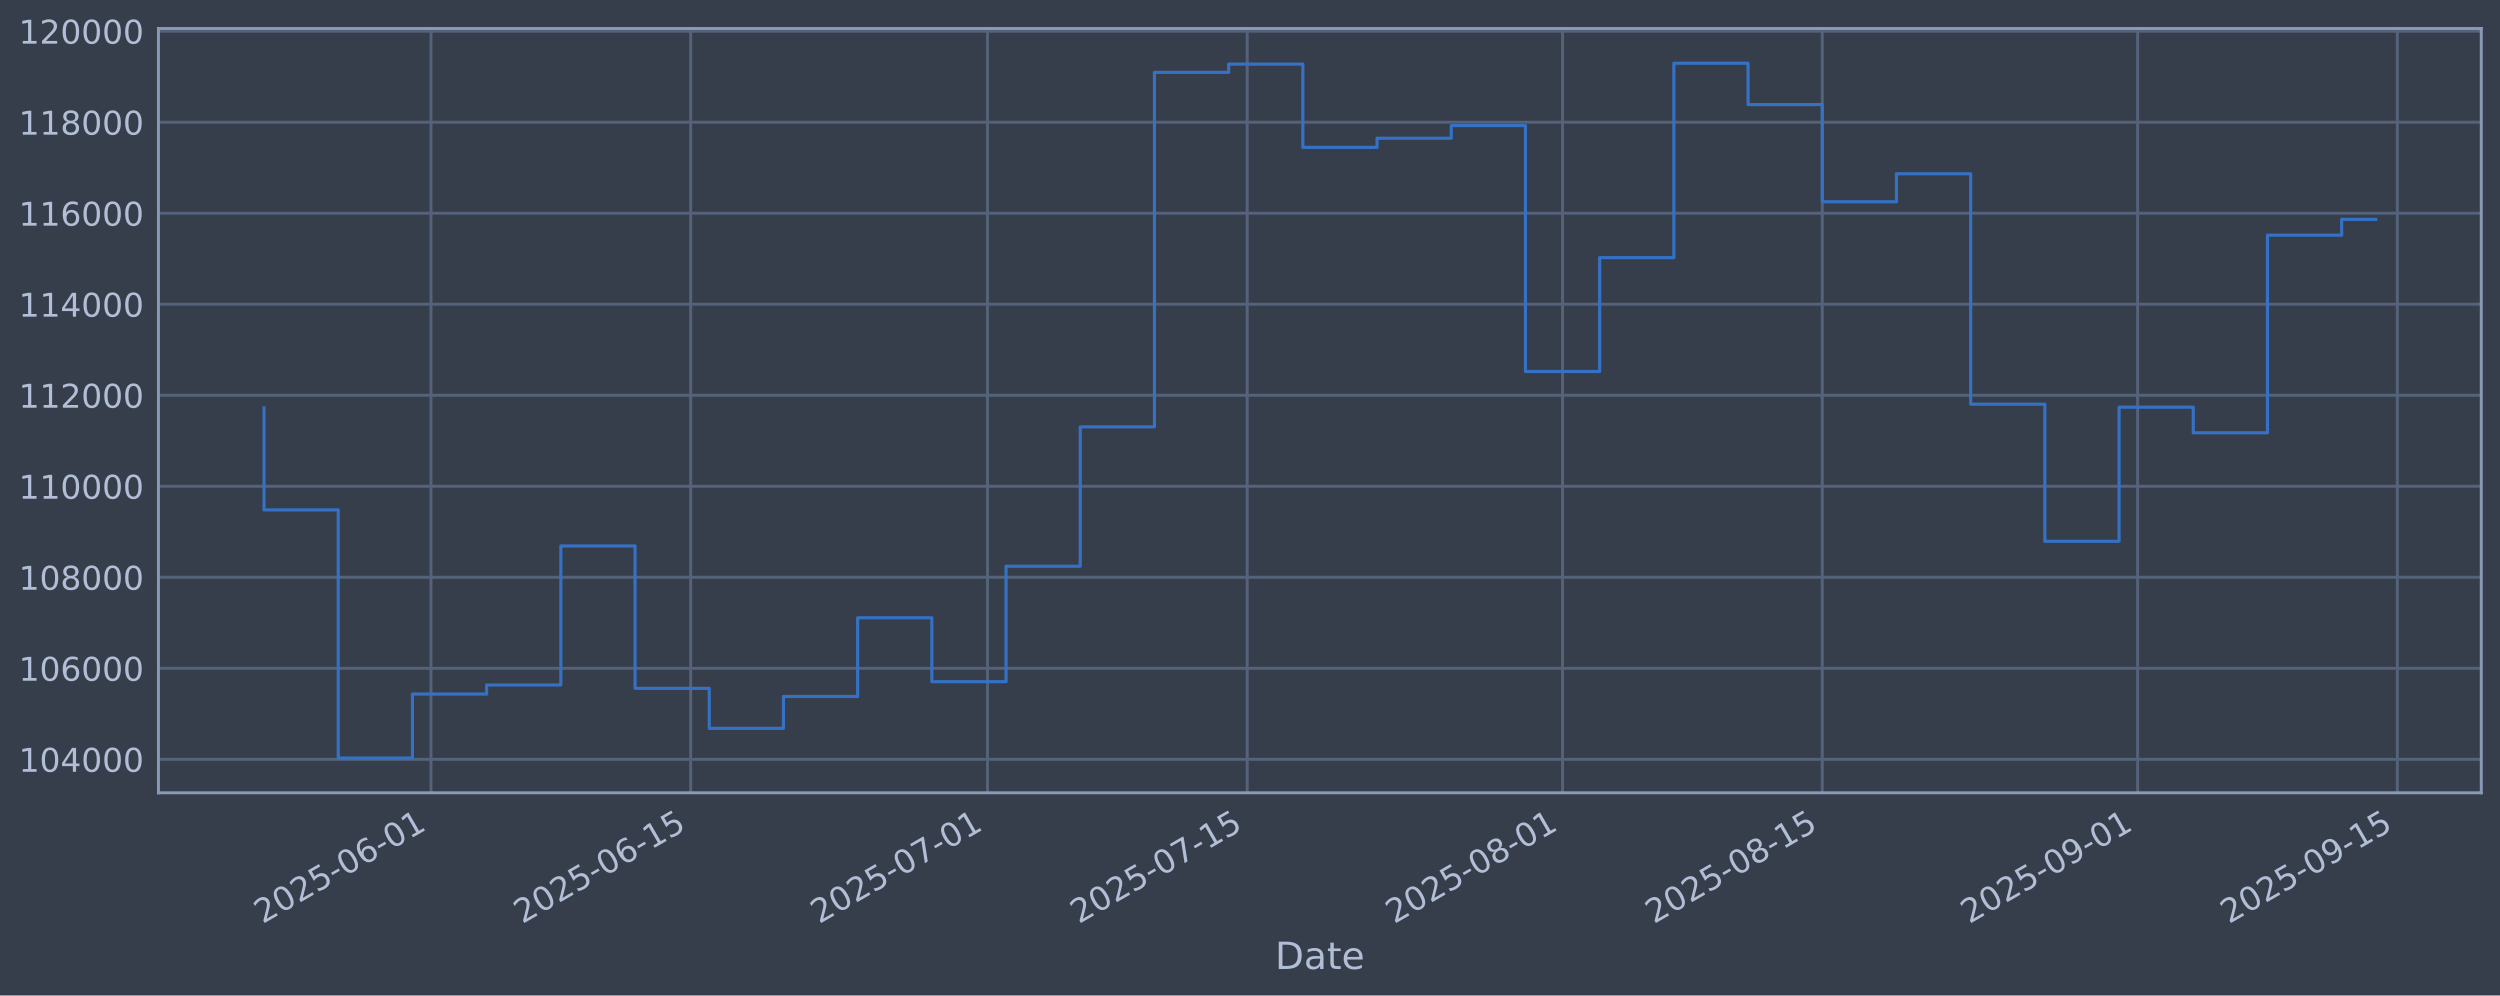
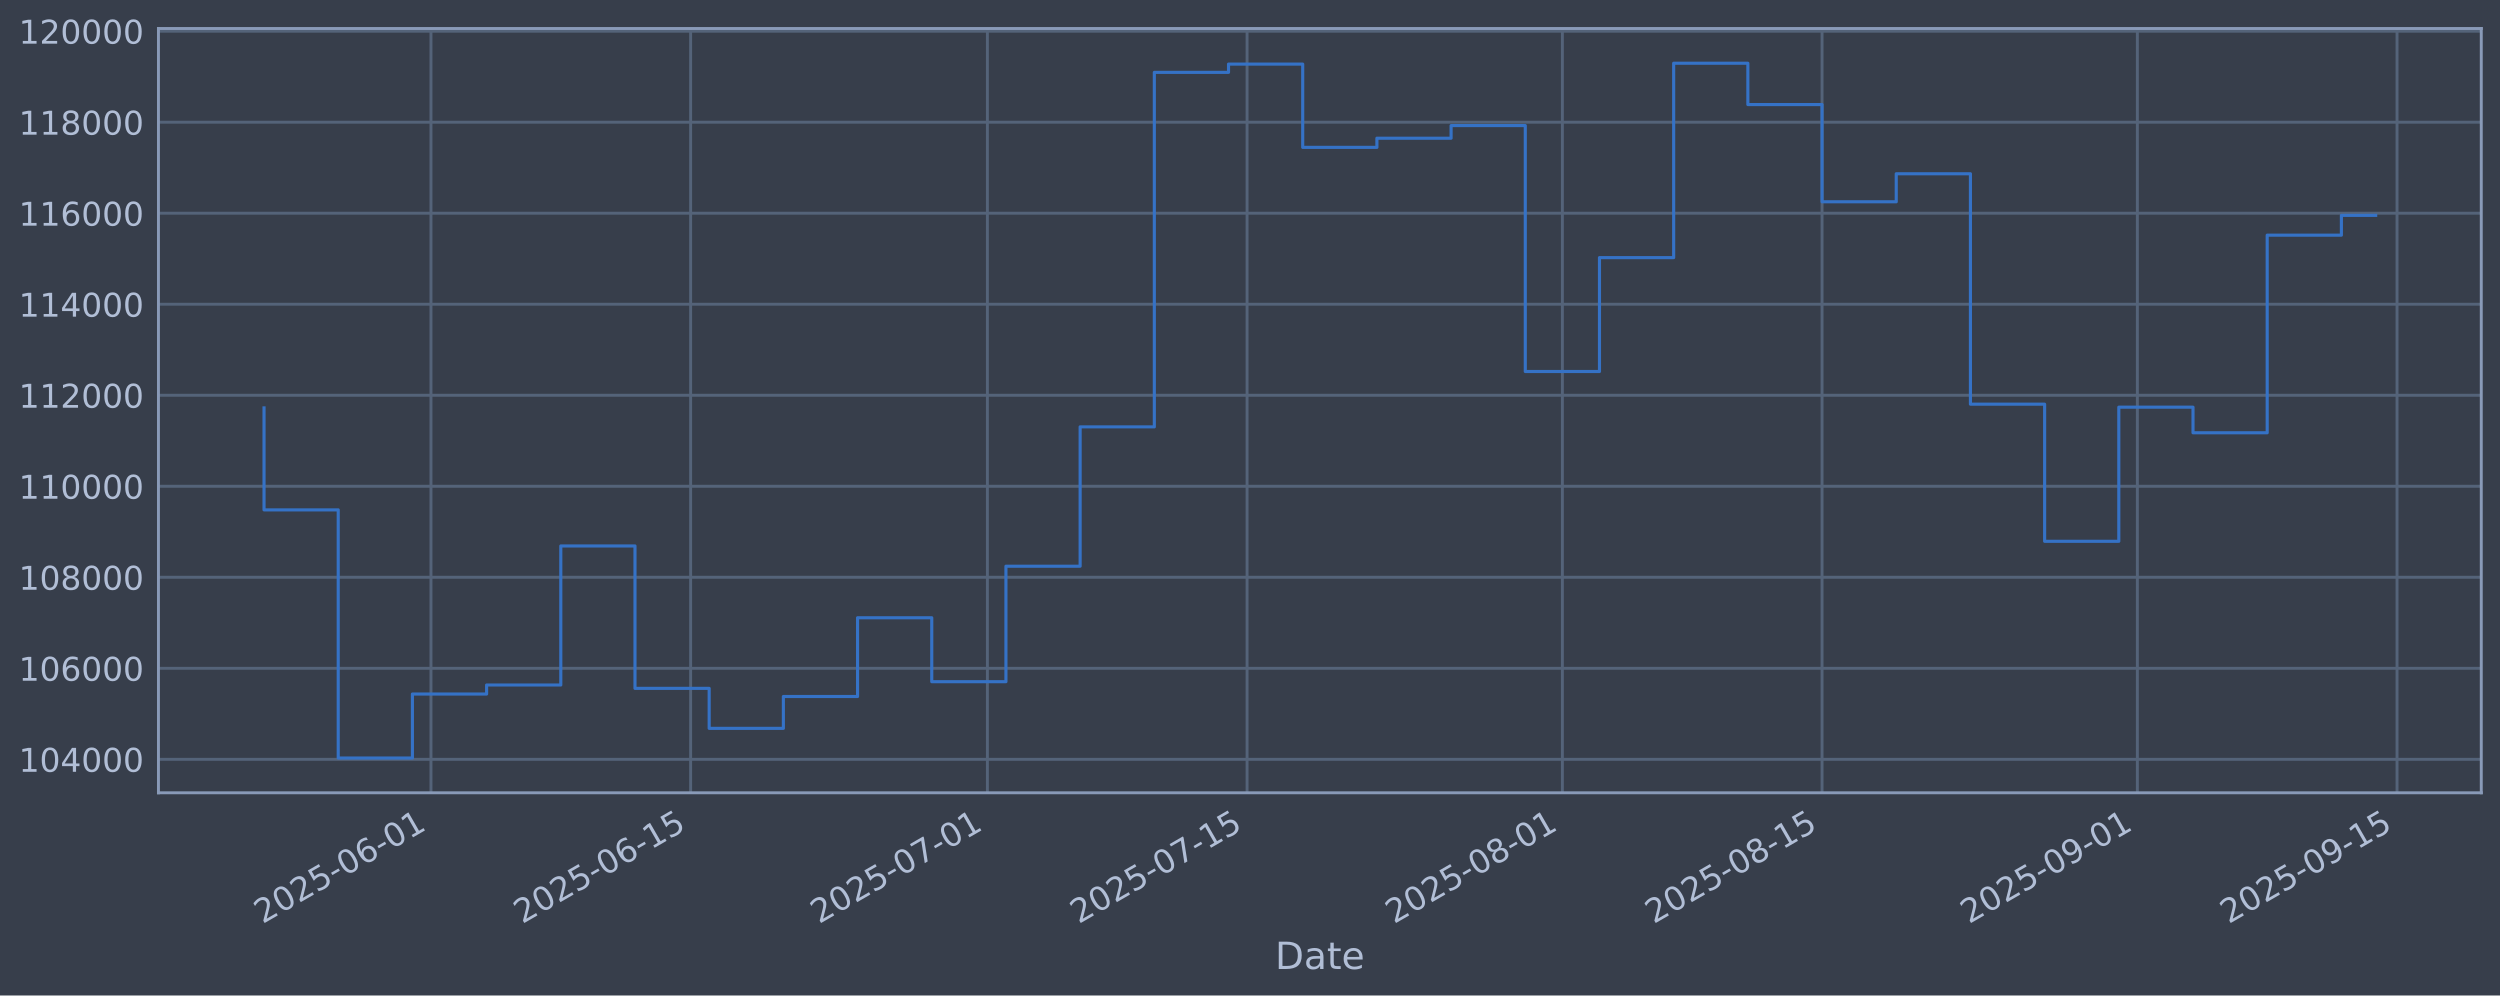
<svg xmlns="http://www.w3.org/2000/svg" xmlns:xlink="http://www.w3.org/1999/xlink" width="960.9pt" height="382.628pt" viewBox="0 0 960.9 382.628" version="1.1">
  <defs>
    <style type="text/css">*{stroke-linejoin: round; stroke-linecap: butt}</style>
  </defs>
  <g id="figure_1">
    <g id="patch_1">
      <path d="M 0 382.628  L 960.9 382.628  L 960.9 0  L 0 0  z " style="fill: #373e4b" />
    </g>
    <g id="axes_1">
      <g id="patch_2">
        <path d="M 60.901 304.718  L 953.701 304.718  L 953.701 10.958  L 60.901 10.958  z " style="fill: #373e4b" />
      </g>
      <g id="matplotlib.axis_1">
        <g id="xtick_1">
          <g id="line2d_1">
-             <path d="M 165.652 304.718  L 165.652 10.958  " clip-path="url(#p2de5078e65)" style="fill: none; stroke: #546379; stroke-width: 1.12; stroke-linecap: square" />
+             <path d="M 165.644 304.718  L 165.644 10.958  " clip-path="url(#pa4407ade0b)" style="fill: none; stroke: #546379; stroke-width: 1.12; stroke-linecap: square" />
          </g>
          <g id="line2d_2" />
          <g id="text_1">
-             <g style="fill: #b1bed6" transform="translate(100.9269 355.2226) rotate(-30) scale(0.126 -0.126)">
+             <g style="fill: #b1bed6" transform="translate(100.9182 355.2226) rotate(-30) scale(0.126 -0.126)">
              <defs>
                <path id="DejaVuSans-32" d="M 1228 531  L 3431 531  L 3431 0  L 469 0  L 469 531  Q 828 903 1448 1529  Q 2069 2156 2228 2338  Q 2531 2678 2651 2914  Q 2772 3150 2772 3378  Q 2772 3750 2511 3984  Q 2250 4219 1831 4219  Q 1534 4219 1204 4116  Q 875 4013 500 3803  L 500 4441  Q 881 4594 1212 4672  Q 1544 4750 1819 4750  Q 2544 4750 2975 4387  Q 3406 4025 3406 3419  Q 3406 3131 3298 2873  Q 3191 2616 2906 2266  Q 2828 2175 2409 1742  Q 1991 1309 1228 531  z " transform="scale(0.015625)" />
                <path id="DejaVuSans-30" d="M 2034 4250  Q 1547 4250 1301 3770  Q 1056 3291 1056 2328  Q 1056 1369 1301 889  Q 1547 409 2034 409  Q 2525 409 2770 889  Q 3016 1369 3016 2328  Q 3016 3291 2770 3770  Q 2525 4250 2034 4250  z M 2034 4750  Q 2819 4750 3233 4129  Q 3647 3509 3647 2328  Q 3647 1150 3233 529  Q 2819 -91 2034 -91  Q 1250 -91 836 529  Q 422 1150 422 2328  Q 422 3509 836 4129  Q 1250 4750 2034 4750  z " transform="scale(0.015625)" />
                <path id="DejaVuSans-35" d="M 691 4666  L 3169 4666  L 3169 4134  L 1269 4134  L 1269 2991  Q 1406 3038 1543 3061  Q 1681 3084 1819 3084  Q 2600 3084 3056 2656  Q 3513 2228 3513 1497  Q 3513 744 3044 326  Q 2575 -91 1722 -91  Q 1428 -91 1123 -41  Q 819 9 494 109  L 494 744  Q 775 591 1075 516  Q 1375 441 1709 441  Q 2250 441 2565 725  Q 2881 1009 2881 1497  Q 2881 1984 2565 2268  Q 2250 2553 1709 2553  Q 1456 2553 1204 2497  Q 953 2441 691 2322  L 691 4666  z " transform="scale(0.015625)" />
                <path id="DejaVuSans-2d" d="M 313 2009  L 1997 2009  L 1997 1497  L 313 1497  L 313 2009  z " transform="scale(0.015625)" />
                <path id="DejaVuSans-36" d="M 2113 2584  Q 1688 2584 1439 2293  Q 1191 2003 1191 1497  Q 1191 994 1439 701  Q 1688 409 2113 409  Q 2538 409 2786 701  Q 3034 994 3034 1497  Q 3034 2003 2786 2293  Q 2538 2584 2113 2584  z M 3366 4563  L 3366 3988  Q 3128 4100 2886 4159  Q 2644 4219 2406 4219  Q 1781 4219 1451 3797  Q 1122 3375 1075 2522  Q 1259 2794 1537 2939  Q 1816 3084 2150 3084  Q 2853 3084 3261 2657  Q 3669 2231 3669 1497  Q 3669 778 3244 343  Q 2819 -91 2113 -91  Q 1303 -91 875 529  Q 447 1150 447 2328  Q 447 3434 972 4092  Q 1497 4750 2381 4750  Q 2619 4750 2861 4703  Q 3103 4656 3366 4563  z " transform="scale(0.015625)" />
                <path id="DejaVuSans-31" d="M 794 531  L 1825 531  L 1825 4091  L 703 3866  L 703 4441  L 1819 4666  L 2450 4666  L 2450 531  L 3481 531  L 3481 0  L 794 0  L 794 531  z " transform="scale(0.015625)" />
              </defs>
              <use xlink:href="#DejaVuSans-32" />
              <use xlink:href="#DejaVuSans-30" transform="translate(63.62305 0)" />
              <use xlink:href="#DejaVuSans-32" transform="translate(127.2461 0)" />
              <use xlink:href="#DejaVuSans-35" transform="translate(190.8691 0)" />
              <use xlink:href="#DejaVuSans-2d" transform="translate(254.4922 0)" />
              <use xlink:href="#DejaVuSans-30" transform="translate(290.5762 0)" />
              <use xlink:href="#DejaVuSans-36" transform="translate(354.1992 0)" />
              <use xlink:href="#DejaVuSans-2d" transform="translate(417.8223 0)" />
              <use xlink:href="#DejaVuSans-30" transform="translate(453.9062 0)" />
              <use xlink:href="#DejaVuSans-31" transform="translate(517.5293 0)" />
            </g>
          </g>
        </g>
        <g id="xtick_2">
          <g id="line2d_3">
-             <path d="M 265.473 304.718  L 265.473 10.958  " clip-path="url(#p2de5078e65)" style="fill: none; stroke: #546379; stroke-width: 1.12; stroke-linecap: square" />
+             <path d="M 265.45 304.718  L 265.45 10.958  " clip-path="url(#pa4407ade0b)" style="fill: none; stroke: #546379; stroke-width: 1.12; stroke-linecap: square" />
          </g>
          <g id="line2d_4" />
          <g id="text_2">
-             <g style="fill: #b1bed6" transform="translate(200.7471 355.2226) rotate(-30) scale(0.126 -0.126)">
+             <g style="fill: #b1bed6" transform="translate(200.7247 355.2226) rotate(-30) scale(0.126 -0.126)">
              <use xlink:href="#DejaVuSans-32" />
              <use xlink:href="#DejaVuSans-30" transform="translate(63.62305 0)" />
              <use xlink:href="#DejaVuSans-32" transform="translate(127.2461 0)" />
              <use xlink:href="#DejaVuSans-35" transform="translate(190.8691 0)" />
              <use xlink:href="#DejaVuSans-2d" transform="translate(254.4922 0)" />
              <use xlink:href="#DejaVuSans-30" transform="translate(290.5762 0)" />
              <use xlink:href="#DejaVuSans-36" transform="translate(354.1992 0)" />
              <use xlink:href="#DejaVuSans-2d" transform="translate(417.8223 0)" />
              <use xlink:href="#DejaVuSans-31" transform="translate(453.9062 0)" />
              <use xlink:href="#DejaVuSans-35" transform="translate(517.5293 0)" />
            </g>
          </g>
        </g>
        <g id="xtick_3">
          <g id="line2d_5">
-             <path d="M 379.553 304.718  L 379.553 10.958  " clip-path="url(#p2de5078e65)" style="fill: none; stroke: #546379; stroke-width: 1.12; stroke-linecap: square" />
+             <path d="M 379.515 304.718  L 379.515 10.958  " clip-path="url(#pa4407ade0b)" style="fill: none; stroke: #546379; stroke-width: 1.12; stroke-linecap: square" />
          </g>
          <g id="line2d_6" />
          <g id="text_3">
-             <g style="fill: #b1bed6" transform="translate(314.8273 355.2226) rotate(-30) scale(0.126 -0.126)">
+             <g style="fill: #b1bed6" transform="translate(314.7894 355.2226) rotate(-30) scale(0.126 -0.126)">
              <defs>
                <path id="DejaVuSans-37" d="M 525 4666  L 3525 4666  L 3525 4397  L 1831 0  L 1172 0  L 2766 4134  L 525 4134  L 525 4666  z " transform="scale(0.015625)" />
              </defs>
              <use xlink:href="#DejaVuSans-32" />
              <use xlink:href="#DejaVuSans-30" transform="translate(63.62305 0)" />
              <use xlink:href="#DejaVuSans-32" transform="translate(127.2461 0)" />
              <use xlink:href="#DejaVuSans-35" transform="translate(190.8691 0)" />
              <use xlink:href="#DejaVuSans-2d" transform="translate(254.4922 0)" />
              <use xlink:href="#DejaVuSans-30" transform="translate(290.5762 0)" />
              <use xlink:href="#DejaVuSans-37" transform="translate(354.1992 0)" />
              <use xlink:href="#DejaVuSans-2d" transform="translate(417.8223 0)" />
              <use xlink:href="#DejaVuSans-30" transform="translate(453.9062 0)" />
              <use xlink:href="#DejaVuSans-31" transform="translate(517.5293 0)" />
            </g>
          </g>
        </g>
        <g id="xtick_4">
          <g id="line2d_7">
-             <path d="M 479.373 304.718  L 479.373 10.958  " clip-path="url(#p2de5078e65)" style="fill: none; stroke: #546379; stroke-width: 1.12; stroke-linecap: square" />
+             <path d="M 479.321 304.718  L 479.321 10.958  " clip-path="url(#pa4407ade0b)" style="fill: none; stroke: #546379; stroke-width: 1.12; stroke-linecap: square" />
          </g>
          <g id="line2d_8" />
          <g id="text_4">
-             <g style="fill: #b1bed6" transform="translate(414.6475 355.2226) rotate(-30) scale(0.126 -0.126)">
+             <g style="fill: #b1bed6" transform="translate(414.5959 355.2226) rotate(-30) scale(0.126 -0.126)">
              <use xlink:href="#DejaVuSans-32" />
              <use xlink:href="#DejaVuSans-30" transform="translate(63.62305 0)" />
              <use xlink:href="#DejaVuSans-32" transform="translate(127.2461 0)" />
              <use xlink:href="#DejaVuSans-35" transform="translate(190.8691 0)" />
              <use xlink:href="#DejaVuSans-2d" transform="translate(254.4922 0)" />
              <use xlink:href="#DejaVuSans-30" transform="translate(290.5762 0)" />
              <use xlink:href="#DejaVuSans-37" transform="translate(354.1992 0)" />
              <use xlink:href="#DejaVuSans-2d" transform="translate(417.8223 0)" />
              <use xlink:href="#DejaVuSans-31" transform="translate(453.9062 0)" />
              <use xlink:href="#DejaVuSans-35" transform="translate(517.5293 0)" />
            </g>
          </g>
        </g>
        <g id="xtick_5">
          <g id="line2d_9">
-             <path d="M 600.583 304.718  L 600.583 10.958  " clip-path="url(#p2de5078e65)" style="fill: none; stroke: #546379; stroke-width: 1.12; stroke-linecap: square" />
+             <path d="M 600.515 304.718  L 600.515 10.958  " clip-path="url(#pa4407ade0b)" style="fill: none; stroke: #546379; stroke-width: 1.12; stroke-linecap: square" />
          </g>
          <g id="line2d_10" />
          <g id="text_5">
-             <g style="fill: #b1bed6" transform="translate(535.8577 355.2226) rotate(-30) scale(0.126 -0.126)">
+             <g style="fill: #b1bed6" transform="translate(535.7896 355.2226) rotate(-30) scale(0.126 -0.126)">
              <defs>
                <path id="DejaVuSans-38" d="M 2034 2216  Q 1584 2216 1326 1975  Q 1069 1734 1069 1313  Q 1069 891 1326 650  Q 1584 409 2034 409  Q 2484 409 2743 651  Q 3003 894 3003 1313  Q 3003 1734 2745 1975  Q 2488 2216 2034 2216  z M 1403 2484  Q 997 2584 770 2862  Q 544 3141 544 3541  Q 544 4100 942 4425  Q 1341 4750 2034 4750  Q 2731 4750 3128 4425  Q 3525 4100 3525 3541  Q 3525 3141 3298 2862  Q 3072 2584 2669 2484  Q 3125 2378 3379 2068  Q 3634 1759 3634 1313  Q 3634 634 3220 271  Q 2806 -91 2034 -91  Q 1263 -91 848 271  Q 434 634 434 1313  Q 434 1759 690 2068  Q 947 2378 1403 2484  z M 1172 3481  Q 1172 3119 1398 2916  Q 1625 2713 2034 2713  Q 2441 2713 2670 2916  Q 2900 3119 2900 3481  Q 2900 3844 2670 4047  Q 2441 4250 2034 4250  Q 1625 4250 1398 4047  Q 1172 3844 1172 3481  z " transform="scale(0.015625)" />
              </defs>
              <use xlink:href="#DejaVuSans-32" />
              <use xlink:href="#DejaVuSans-30" transform="translate(63.62305 0)" />
              <use xlink:href="#DejaVuSans-32" transform="translate(127.2461 0)" />
              <use xlink:href="#DejaVuSans-35" transform="translate(190.8691 0)" />
              <use xlink:href="#DejaVuSans-2d" transform="translate(254.4922 0)" />
              <use xlink:href="#DejaVuSans-30" transform="translate(290.5762 0)" />
              <use xlink:href="#DejaVuSans-38" transform="translate(354.1992 0)" />
              <use xlink:href="#DejaVuSans-2d" transform="translate(417.8223 0)" />
              <use xlink:href="#DejaVuSans-30" transform="translate(453.9062 0)" />
              <use xlink:href="#DejaVuSans-31" transform="translate(517.5293 0)" />
            </g>
          </g>
        </g>
        <g id="xtick_6">
          <g id="line2d_11">
-             <path d="M 700.403 304.718  L 700.403 10.958  " clip-path="url(#p2de5078e65)" style="fill: none; stroke: #546379; stroke-width: 1.12; stroke-linecap: square" />
+             <path d="M 700.322 304.718  L 700.322 10.958  " clip-path="url(#pa4407ade0b)" style="fill: none; stroke: #546379; stroke-width: 1.12; stroke-linecap: square" />
          </g>
          <g id="line2d_12" />
          <g id="text_6">
-             <g style="fill: #b1bed6" transform="translate(635.6779 355.2226) rotate(-30) scale(0.126 -0.126)">
+             <g style="fill: #b1bed6" transform="translate(635.5962 355.2226) rotate(-30) scale(0.126 -0.126)">
              <use xlink:href="#DejaVuSans-32" />
              <use xlink:href="#DejaVuSans-30" transform="translate(63.62305 0)" />
              <use xlink:href="#DejaVuSans-32" transform="translate(127.2461 0)" />
              <use xlink:href="#DejaVuSans-35" transform="translate(190.8691 0)" />
              <use xlink:href="#DejaVuSans-2d" transform="translate(254.4922 0)" />
              <use xlink:href="#DejaVuSans-30" transform="translate(290.5762 0)" />
              <use xlink:href="#DejaVuSans-38" transform="translate(354.1992 0)" />
              <use xlink:href="#DejaVuSans-2d" transform="translate(417.8223 0)" />
              <use xlink:href="#DejaVuSans-31" transform="translate(453.9062 0)" />
              <use xlink:href="#DejaVuSans-35" transform="translate(517.5293 0)" />
            </g>
          </g>
        </g>
        <g id="xtick_7">
          <g id="line2d_13">
-             <path d="M 821.614 304.718  L 821.614 10.958  " clip-path="url(#p2de5078e65)" style="fill: none; stroke: #546379; stroke-width: 1.12; stroke-linecap: square" />
+             <path d="M 821.515 304.718  L 821.515 10.958  " clip-path="url(#pa4407ade0b)" style="fill: none; stroke: #546379; stroke-width: 1.12; stroke-linecap: square" />
          </g>
          <g id="line2d_14" />
          <g id="text_7">
-             <g style="fill: #b1bed6" transform="translate(756.8881 355.2226) rotate(-30) scale(0.126 -0.126)">
+             <g style="fill: #b1bed6" transform="translate(756.7899 355.2226) rotate(-30) scale(0.126 -0.126)">
              <defs>
                <path id="DejaVuSans-39" d="M 703 97  L 703 672  Q 941 559 1184 500  Q 1428 441 1663 441  Q 2288 441 2617 861  Q 2947 1281 2994 2138  Q 2813 1869 2534 1725  Q 2256 1581 1919 1581  Q 1219 1581 811 2004  Q 403 2428 403 3163  Q 403 3881 828 4315  Q 1253 4750 1959 4750  Q 2769 4750 3195 4129  Q 3622 3509 3622 2328  Q 3622 1225 3098 567  Q 2575 -91 1691 -91  Q 1453 -91 1209 -44  Q 966 3 703 97  z M 1959 2075  Q 2384 2075 2632 2365  Q 2881 2656 2881 3163  Q 2881 3666 2632 3958  Q 2384 4250 1959 4250  Q 1534 4250 1286 3958  Q 1038 3666 1038 3163  Q 1038 2656 1286 2365  Q 1534 2075 1959 2075  z " transform="scale(0.015625)" />
              </defs>
              <use xlink:href="#DejaVuSans-32" />
              <use xlink:href="#DejaVuSans-30" transform="translate(63.62305 0)" />
              <use xlink:href="#DejaVuSans-32" transform="translate(127.2461 0)" />
              <use xlink:href="#DejaVuSans-35" transform="translate(190.8691 0)" />
              <use xlink:href="#DejaVuSans-2d" transform="translate(254.4922 0)" />
              <use xlink:href="#DejaVuSans-30" transform="translate(290.5762 0)" />
              <use xlink:href="#DejaVuSans-39" transform="translate(354.1992 0)" />
              <use xlink:href="#DejaVuSans-2d" transform="translate(417.8223 0)" />
              <use xlink:href="#DejaVuSans-30" transform="translate(453.9062 0)" />
              <use xlink:href="#DejaVuSans-31" transform="translate(517.5293 0)" />
            </g>
          </g>
        </g>
        <g id="xtick_8">
          <g id="line2d_15">
-             <path d="M 921.434 304.718  L 921.434 10.958  " clip-path="url(#p2de5078e65)" style="fill: none; stroke: #546379; stroke-width: 1.12; stroke-linecap: square" />
+             <path d="M 921.322 304.718  L 921.322 10.958  " clip-path="url(#pa4407ade0b)" style="fill: none; stroke: #546379; stroke-width: 1.12; stroke-linecap: square" />
          </g>
          <g id="line2d_16" />
          <g id="text_8">
-             <g style="fill: #b1bed6" transform="translate(856.7083 355.2226) rotate(-30) scale(0.126 -0.126)">
+             <g style="fill: #b1bed6" transform="translate(856.5964 355.2226) rotate(-30) scale(0.126 -0.126)">
              <use xlink:href="#DejaVuSans-32" />
              <use xlink:href="#DejaVuSans-30" transform="translate(63.62305 0)" />
              <use xlink:href="#DejaVuSans-32" transform="translate(127.2461 0)" />
              <use xlink:href="#DejaVuSans-35" transform="translate(190.8691 0)" />
              <use xlink:href="#DejaVuSans-2d" transform="translate(254.4922 0)" />
              <use xlink:href="#DejaVuSans-30" transform="translate(290.5762 0)" />
              <use xlink:href="#DejaVuSans-39" transform="translate(354.1992 0)" />
              <use xlink:href="#DejaVuSans-2d" transform="translate(417.8223 0)" />
              <use xlink:href="#DejaVuSans-31" transform="translate(453.9062 0)" />
              <use xlink:href="#DejaVuSans-35" transform="translate(517.5293 0)" />
            </g>
          </g>
        </g>
        <g id="text_9">
          <g style="fill: #b1bed6" transform="translate(490.0914 372.4337) scale(0.144 -0.144)">
            <defs>
              <path id="DejaVuSans-44" d="M 1259 4147  L 1259 519  L 2022 519  Q 2988 519 3436 956  Q 3884 1394 3884 2338  Q 3884 3275 3436 3711  Q 2988 4147 2022 4147  L 1259 4147  z M 628 4666  L 1925 4666  Q 3281 4666 3915 4102  Q 4550 3538 4550 2338  Q 4550 1131 3912 565  Q 3275 0 1925 0  L 628 0  L 628 4666  z " transform="scale(0.015625)" />
              <path id="DejaVuSans-61" d="M 2194 1759  Q 1497 1759 1228 1600  Q 959 1441 959 1056  Q 959 750 1161 570  Q 1363 391 1709 391  Q 2188 391 2477 730  Q 2766 1069 2766 1631  L 2766 1759  L 2194 1759  z M 3341 1997  L 3341 0  L 2766 0  L 2766 531  Q 2569 213 2275 61  Q 1981 -91 1556 -91  Q 1019 -91 701 211  Q 384 513 384 1019  Q 384 1609 779 1909  Q 1175 2209 1959 2209  L 2766 2209  L 2766 2266  Q 2766 2663 2505 2880  Q 2244 3097 1772 3097  Q 1472 3097 1187 3025  Q 903 2953 641 2809  L 641 3341  Q 956 3463 1253 3523  Q 1550 3584 1831 3584  Q 2591 3584 2966 3190  Q 3341 2797 3341 1997  z " transform="scale(0.015625)" />
              <path id="DejaVuSans-74" d="M 1172 4494  L 1172 3500  L 2356 3500  L 2356 3053  L 1172 3053  L 1172 1153  Q 1172 725 1289 603  Q 1406 481 1766 481  L 2356 481  L 2356 0  L 1766 0  Q 1100 0 847 248  Q 594 497 594 1153  L 594 3053  L 172 3053  L 172 3500  L 594 3500  L 594 4494  L 1172 4494  z " transform="scale(0.015625)" />
              <path id="DejaVuSans-65" d="M 3597 1894  L 3597 1613  L 953 1613  Q 991 1019 1311 708  Q 1631 397 2203 397  Q 2534 397 2845 478  Q 3156 559 3463 722  L 3463 178  Q 3153 47 2828 -22  Q 2503 -91 2169 -91  Q 1331 -91 842 396  Q 353 884 353 1716  Q 353 2575 817 3079  Q 1281 3584 2069 3584  Q 2775 3584 3186 3129  Q 3597 2675 3597 1894  z M 3022 2063  Q 3016 2534 2758 2815  Q 2500 3097 2075 3097  Q 1594 3097 1305 2825  Q 1016 2553 972 2059  L 3022 2063  z " transform="scale(0.015625)" />
            </defs>
            <use xlink:href="#DejaVuSans-44" />
            <use xlink:href="#DejaVuSans-61" transform="translate(77.00195 0)" />
            <use xlink:href="#DejaVuSans-74" transform="translate(138.2812 0)" />
            <use xlink:href="#DejaVuSans-65" transform="translate(177.4902 0)" />
          </g>
        </g>
      </g>
      <g id="matplotlib.axis_2">
        <g id="ytick_1">
          <g id="line2d_17">
-             <path d="M 60.901 291.85  L 953.701 291.85  " clip-path="url(#p2de5078e65)" style="fill: none; stroke: #546379; stroke-width: 1.12; stroke-linecap: square" />
+             <path d="M 60.901 291.85  L 953.701 291.85  " clip-path="url(#pa4407ade0b)" style="fill: none; stroke: #546379; stroke-width: 1.12; stroke-linecap: square" />
          </g>
          <g id="line2d_18" />
          <g id="text_10">
            <g style="fill: #b1bed6" transform="translate(7.2 296.6367) scale(0.126 -0.126)">
              <defs>
                <path id="DejaVuSans-34" d="M 2419 4116  L 825 1625  L 2419 1625  L 2419 4116  z M 2253 4666  L 3047 4666  L 3047 1625  L 3713 1625  L 3713 1100  L 3047 1100  L 3047 0  L 2419 0  L 2419 1100  L 313 1100  L 313 1709  L 2253 4666  z " transform="scale(0.015625)" />
              </defs>
              <use xlink:href="#DejaVuSans-31" />
              <use xlink:href="#DejaVuSans-30" transform="translate(63.62305 0)" />
              <use xlink:href="#DejaVuSans-34" transform="translate(127.2461 0)" />
              <use xlink:href="#DejaVuSans-30" transform="translate(190.8691 0)" />
              <use xlink:href="#DejaVuSans-30" transform="translate(254.4922 0)" />
              <use xlink:href="#DejaVuSans-30" transform="translate(318.1152 0)" />
            </g>
          </g>
        </g>
        <g id="ytick_2">
          <g id="line2d_19">
-             <path d="M 60.901 256.867  L 953.701 256.867  " clip-path="url(#p2de5078e65)" style="fill: none; stroke: #546379; stroke-width: 1.12; stroke-linecap: square" />
+             <path d="M 60.901 256.867  L 953.701 256.867  " clip-path="url(#pa4407ade0b)" style="fill: none; stroke: #546379; stroke-width: 1.12; stroke-linecap: square" />
          </g>
          <g id="line2d_20" />
          <g id="text_11">
            <g style="fill: #b1bed6" transform="translate(7.2 261.6538) scale(0.126 -0.126)">
              <use xlink:href="#DejaVuSans-31" />
              <use xlink:href="#DejaVuSans-30" transform="translate(63.62305 0)" />
              <use xlink:href="#DejaVuSans-36" transform="translate(127.2461 0)" />
              <use xlink:href="#DejaVuSans-30" transform="translate(190.8691 0)" />
              <use xlink:href="#DejaVuSans-30" transform="translate(254.4922 0)" />
              <use xlink:href="#DejaVuSans-30" transform="translate(318.1152 0)" />
            </g>
          </g>
        </g>
        <g id="ytick_3">
          <g id="line2d_21">
-             <path d="M 60.901 221.884  L 953.701 221.884  " clip-path="url(#p2de5078e65)" style="fill: none; stroke: #546379; stroke-width: 1.12; stroke-linecap: square" />
+             <path d="M 60.901 221.884  L 953.701 221.884  " clip-path="url(#pa4407ade0b)" style="fill: none; stroke: #546379; stroke-width: 1.12; stroke-linecap: square" />
          </g>
          <g id="line2d_22" />
          <g id="text_12">
            <g style="fill: #b1bed6" transform="translate(7.2 226.671) scale(0.126 -0.126)">
              <use xlink:href="#DejaVuSans-31" />
              <use xlink:href="#DejaVuSans-30" transform="translate(63.62305 0)" />
              <use xlink:href="#DejaVuSans-38" transform="translate(127.2461 0)" />
              <use xlink:href="#DejaVuSans-30" transform="translate(190.8691 0)" />
              <use xlink:href="#DejaVuSans-30" transform="translate(254.4922 0)" />
              <use xlink:href="#DejaVuSans-30" transform="translate(318.1152 0)" />
            </g>
          </g>
        </g>
        <g id="ytick_4">
          <g id="line2d_23">
-             <path d="M 60.901 186.901  L 953.701 186.901  " clip-path="url(#p2de5078e65)" style="fill: none; stroke: #546379; stroke-width: 1.12; stroke-linecap: square" />
+             <path d="M 60.901 186.901  L 953.701 186.901  " clip-path="url(#pa4407ade0b)" style="fill: none; stroke: #546379; stroke-width: 1.12; stroke-linecap: square" />
          </g>
          <g id="line2d_24" />
          <g id="text_13">
            <g style="fill: #b1bed6" transform="translate(7.2 191.6882) scale(0.126 -0.126)">
              <use xlink:href="#DejaVuSans-31" />
              <use xlink:href="#DejaVuSans-31" transform="translate(63.62305 0)" />
              <use xlink:href="#DejaVuSans-30" transform="translate(127.2461 0)" />
              <use xlink:href="#DejaVuSans-30" transform="translate(190.8691 0)" />
              <use xlink:href="#DejaVuSans-30" transform="translate(254.4922 0)" />
              <use xlink:href="#DejaVuSans-30" transform="translate(318.1152 0)" />
            </g>
          </g>
        </g>
        <g id="ytick_5">
          <g id="line2d_25">
-             <path d="M 60.901 151.918  L 953.701 151.918  " clip-path="url(#p2de5078e65)" style="fill: none; stroke: #546379; stroke-width: 1.12; stroke-linecap: square" />
+             <path d="M 60.901 151.918  L 953.701 151.918  " clip-path="url(#pa4407ade0b)" style="fill: none; stroke: #546379; stroke-width: 1.12; stroke-linecap: square" />
          </g>
          <g id="line2d_26" />
          <g id="text_14">
            <g style="fill: #b1bed6" transform="translate(7.2 156.7053) scale(0.126 -0.126)">
              <use xlink:href="#DejaVuSans-31" />
              <use xlink:href="#DejaVuSans-31" transform="translate(63.62305 0)" />
              <use xlink:href="#DejaVuSans-32" transform="translate(127.2461 0)" />
              <use xlink:href="#DejaVuSans-30" transform="translate(190.8691 0)" />
              <use xlink:href="#DejaVuSans-30" transform="translate(254.4922 0)" />
              <use xlink:href="#DejaVuSans-30" transform="translate(318.1152 0)" />
            </g>
          </g>
        </g>
        <g id="ytick_6">
          <g id="line2d_27">
-             <path d="M 60.901 116.936  L 953.701 116.936  " clip-path="url(#p2de5078e65)" style="fill: none; stroke: #546379; stroke-width: 1.12; stroke-linecap: square" />
+             <path d="M 60.901 116.936  L 953.701 116.936  " clip-path="url(#pa4407ade0b)" style="fill: none; stroke: #546379; stroke-width: 1.12; stroke-linecap: square" />
          </g>
          <g id="line2d_28" />
          <g id="text_15">
            <g style="fill: #b1bed6" transform="translate(7.2 121.7225) scale(0.126 -0.126)">
              <use xlink:href="#DejaVuSans-31" />
              <use xlink:href="#DejaVuSans-31" transform="translate(63.62305 0)" />
              <use xlink:href="#DejaVuSans-34" transform="translate(127.2461 0)" />
              <use xlink:href="#DejaVuSans-30" transform="translate(190.8691 0)" />
              <use xlink:href="#DejaVuSans-30" transform="translate(254.4922 0)" />
              <use xlink:href="#DejaVuSans-30" transform="translate(318.1152 0)" />
            </g>
          </g>
        </g>
        <g id="ytick_7">
          <g id="line2d_29">
-             <path d="M 60.901 81.953  L 953.701 81.953  " clip-path="url(#p2de5078e65)" style="fill: none; stroke: #546379; stroke-width: 1.12; stroke-linecap: square" />
+             <path d="M 60.901 81.953  L 953.701 81.953  " clip-path="url(#pa4407ade0b)" style="fill: none; stroke: #546379; stroke-width: 1.12; stroke-linecap: square" />
          </g>
          <g id="line2d_30" />
          <g id="text_16">
            <g style="fill: #b1bed6" transform="translate(7.2 86.73969) scale(0.126 -0.126)">
              <use xlink:href="#DejaVuSans-31" />
              <use xlink:href="#DejaVuSans-31" transform="translate(63.62305 0)" />
              <use xlink:href="#DejaVuSans-36" transform="translate(127.2461 0)" />
              <use xlink:href="#DejaVuSans-30" transform="translate(190.8691 0)" />
              <use xlink:href="#DejaVuSans-30" transform="translate(254.4922 0)" />
              <use xlink:href="#DejaVuSans-30" transform="translate(318.1152 0)" />
            </g>
          </g>
        </g>
        <g id="ytick_8">
          <g id="line2d_31">
-             <path d="M 60.901 46.97  L 953.701 46.97  " clip-path="url(#p2de5078e65)" style="fill: none; stroke: #546379; stroke-width: 1.12; stroke-linecap: square" />
+             <path d="M 60.901 46.97  L 953.701 46.97  " clip-path="url(#pa4407ade0b)" style="fill: none; stroke: #546379; stroke-width: 1.12; stroke-linecap: square" />
          </g>
          <g id="line2d_32" />
          <g id="text_17">
            <g style="fill: #b1bed6" transform="translate(7.2 51.75686) scale(0.126 -0.126)">
              <use xlink:href="#DejaVuSans-31" />
              <use xlink:href="#DejaVuSans-31" transform="translate(63.62305 0)" />
              <use xlink:href="#DejaVuSans-38" transform="translate(127.2461 0)" />
              <use xlink:href="#DejaVuSans-30" transform="translate(190.8691 0)" />
              <use xlink:href="#DejaVuSans-30" transform="translate(254.4922 0)" />
              <use xlink:href="#DejaVuSans-30" transform="translate(318.1152 0)" />
            </g>
          </g>
        </g>
        <g id="ytick_9">
          <g id="line2d_33">
-             <path d="M 60.901 11.987  L 953.701 11.987  " clip-path="url(#p2de5078e65)" style="fill: none; stroke: #546379; stroke-width: 1.12; stroke-linecap: square" />
+             <path d="M 60.901 11.987  L 953.701 11.987  " clip-path="url(#pa4407ade0b)" style="fill: none; stroke: #546379; stroke-width: 1.12; stroke-linecap: square" />
          </g>
          <g id="line2d_34" />
          <g id="text_18">
            <g style="fill: #b1bed6" transform="translate(7.2 16.77403) scale(0.126 -0.126)">
              <use xlink:href="#DejaVuSans-31" />
              <use xlink:href="#DejaVuSans-32" transform="translate(63.62305 0)" />
              <use xlink:href="#DejaVuSans-30" transform="translate(127.2461 0)" />
              <use xlink:href="#DejaVuSans-30" transform="translate(190.8691 0)" />
              <use xlink:href="#DejaVuSans-30" transform="translate(254.4922 0)" />
              <use xlink:href="#DejaVuSans-30" transform="translate(318.1152 0)" />
            </g>
          </g>
        </g>
      </g>
      <g id="line2d_35">
-         <path d="M 101.482 156.778  L 101.482 195.974  L 130.002 195.974  L 130.002 291.366  L 158.522 291.366  L 158.522 266.759  L 187.042 266.759  L 187.042 263.286  L 215.563 263.286  L 215.563 209.841  L 244.083 209.841  L 244.083 264.586  L 272.603 264.586  L 272.603 279.95  L 301.123 279.95  L 301.123 267.706  L 329.643 267.706  L 329.643 237.446  L 358.163 237.446  L 358.163 262.012  L 386.683 262.012  L 386.683 217.631  L 415.203 217.631  L 415.203 164.07  L 443.723 164.07  L 443.723 27.81  L 472.243 27.81  L 472.243 24.636  L 500.763 24.636  L 500.763 56.646  L 529.283 56.646  L 529.283 53.121  L 557.803 53.121  L 557.803 48.272  L 586.323 48.272  L 586.323 142.793  L 614.843 142.793  L 614.843 99.016  L 643.363 99.016  L 643.363 24.311  L 671.883 24.311  L 671.883 40.185  L 700.403 40.185  L 700.403 77.56  L 728.923 77.56  L 728.923 66.788  L 757.443 66.788  L 757.443 155.356  L 785.964 155.356  L 785.964 208.052  L 814.484 208.052  L 814.484 156.509  L 843.004 156.509  L 843.004 166.341  L 871.524 166.341  L 871.524 90.389  L 900.044 90.389  L 900.044 84.325  L 913.119 84.325  " clip-path="url(#p2de5078e65)" style="fill: none; stroke: #3572c6; stroke-width: 1.2; stroke-linecap: square" />
+         <path d="M 101.482 156.778  L 101.482 195.974  L 129.998 195.974  L 129.998 291.366  L 158.515 291.366  L 158.515 266.759  L 187.031 266.759  L 187.031 263.286  L 215.547 263.286  L 215.547 209.841  L 244.063 209.841  L 244.063 264.586  L 272.579 264.586  L 272.579 279.95  L 301.095 279.95  L 301.095 267.706  L 329.612 267.706  L 329.612 237.446  L 358.128 237.446  L 358.128 262.012  L 386.644 262.012  L 386.644 217.631  L 415.16 217.631  L 415.16 164.07  L 443.676 164.07  L 443.676 27.81  L 472.192 27.81  L 472.192 24.636  L 500.709 24.636  L 500.709 56.646  L 529.225 56.646  L 529.225 53.121  L 557.741 53.121  L 557.741 48.272  L 586.257 48.272  L 586.257 142.793  L 614.773 142.793  L 614.773 99.016  L 643.289 99.016  L 643.289 24.311  L 671.806 24.311  L 671.806 40.185  L 700.322 40.185  L 700.322 77.56  L 728.838 77.56  L 728.838 66.788  L 757.354 66.788  L 757.354 155.356  L 785.87 155.356  L 785.87 208.052  L 814.386 208.052  L 814.386 156.509  L 842.903 156.509  L 842.903 166.341  L 871.419 166.341  L 871.419 90.389  L 899.935 90.389  L 899.935 82.77  L 913.119 82.77  " clip-path="url(#pa4407ade0b)" style="fill: none; stroke: #3572c6; stroke-width: 1.2; stroke-linecap: square" />
      </g>
      <g id="patch_3">
        <path d="M 60.901 304.718  L 60.901 10.958  " style="fill: none; stroke: #899ab8; stroke-width: 1.12; stroke-linejoin: miter; stroke-linecap: square" />
      </g>
      <g id="patch_4">
        <path d="M 953.701 304.718  L 953.701 10.958  " style="fill: none; stroke: #899ab8; stroke-width: 1.12; stroke-linejoin: miter; stroke-linecap: square" />
      </g>
      <g id="patch_5">
        <path d="M 60.901 304.718  L 953.701 304.718  " style="fill: none; stroke: #899ab8; stroke-width: 1.12; stroke-linejoin: miter; stroke-linecap: square" />
      </g>
      <g id="patch_6">
        <path d="M 60.901 10.958  L 953.701 10.958  " style="fill: none; stroke: #899ab8; stroke-width: 1.12; stroke-linejoin: miter; stroke-linecap: square" />
      </g>
    </g>
  </g>
  <defs>
-     <clipPath id="p2de5078e65">
+     <clipPath id="pa4407ade0b">
      <rect x="60.901" y="10.958" width="892.8" height="293.76" />
    </clipPath>
  </defs>
</svg>
